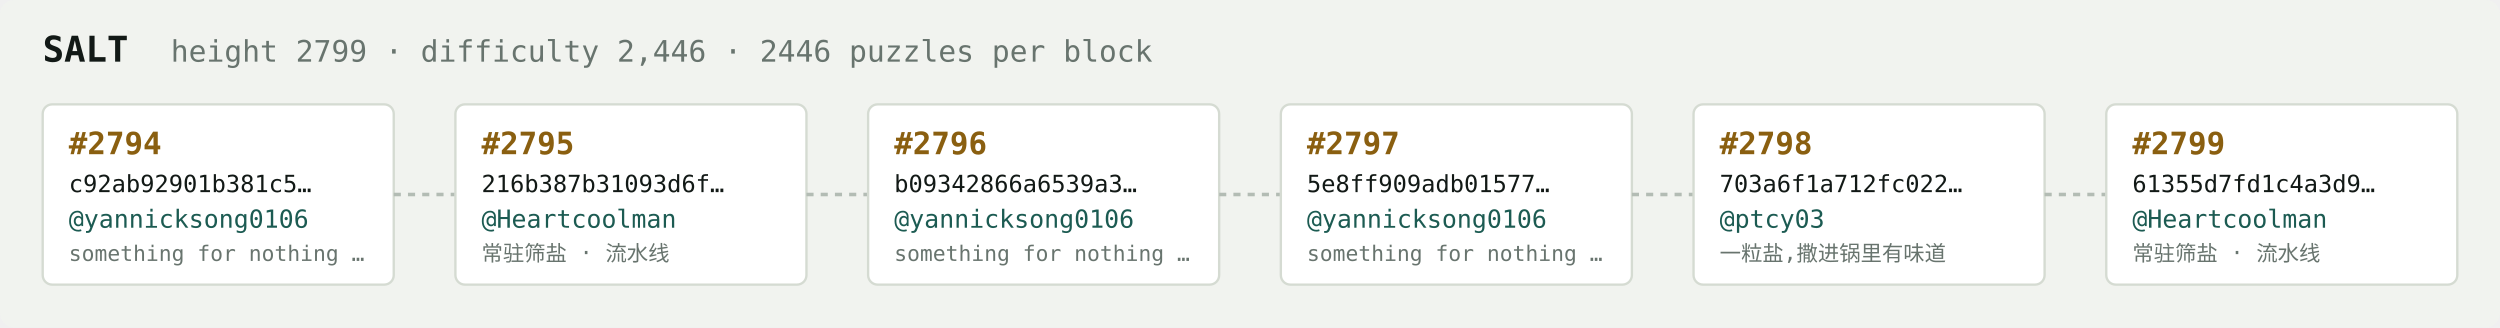
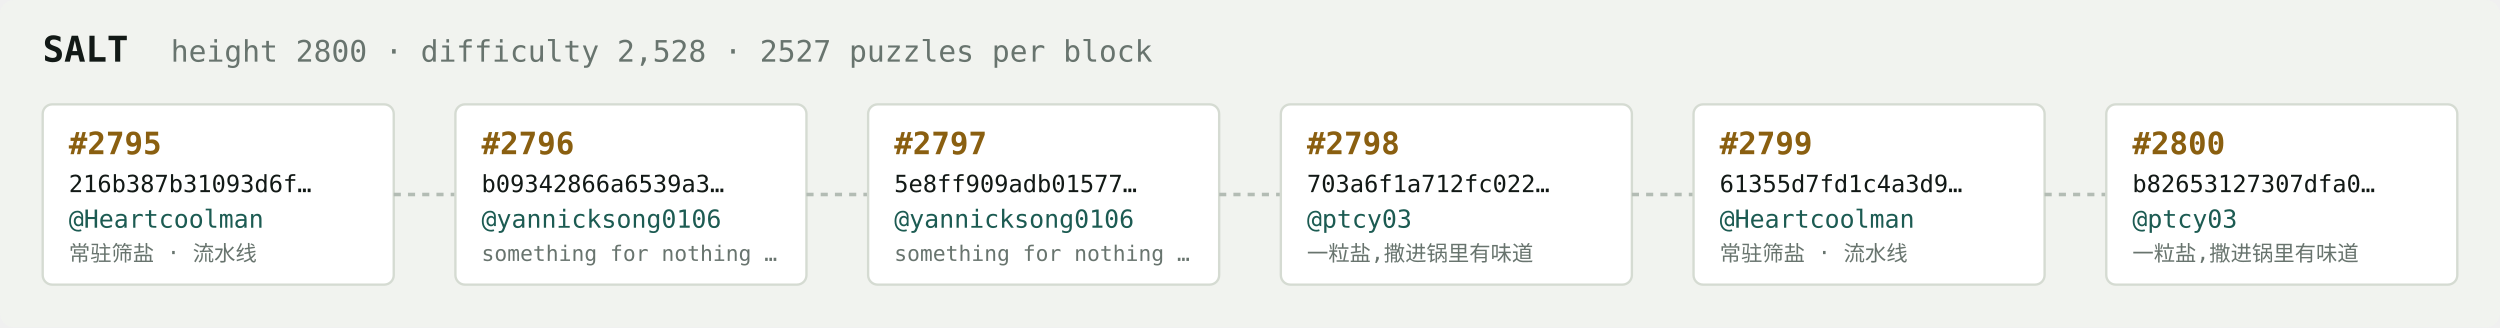
<svg xmlns="http://www.w3.org/2000/svg" width="1054" height="138" viewBox="0 0 1054 138" font-family="ui-monospace,SFMono-Regular,Menlo,monospace">
  <rect fill="#f1f3ef" width="1054" height="138" rx="6" />
  <text x="18" y="26" fill="#121916" font-size="15" font-weight="700">SALT</text>
-   <text x="72" y="26" fill="#68746e" font-size="12.5">height 2799 · difficulty 2,446 · 2446 puzzles per block</text>
+   <text x="72" y="26" fill="#68746e" font-size="12.5">height 2800 · difficulty 2,528 · 2527 puzzles per block</text>
  <rect x="18" y="44" width="148" height="76" rx="4" fill="#ffffff" stroke="#d5dbd2" stroke-width="1" />
-   <text x="29" y="65" fill="#8a5f10" font-size="13" font-weight="700">#2794</text>
-   <text x="29" y="81" fill="#121916" font-size="10">c92ab92901b381c5…</text>
-   <text x="29" y="96" fill="#1c5b52" font-size="10.5">@yannicksong0106</text>
-   <text x="29" y="110" fill="#68746e" font-size="9">something for nothing …</text>
+   <text x="29" y="65" fill="#8a5f10" font-size="13" font-weight="700">#2795</text>
+   <text x="29" y="81" fill="#121916" font-size="10">216b387b31093d6f…</text>
+   <text x="29" y="96" fill="#1c5b52" font-size="10.5">@Heartcoolman</text>
+   <text x="29" y="110" fill="#68746e" font-size="9">常驻筛盐 · 流水线</text>
  <line x1="166" y1="82.0" x2="192" y2="82.0" stroke="#b3bcb4" stroke-width="1.5" stroke-dasharray="3 3" />
  <rect x="192" y="44" width="148" height="76" rx="4" fill="#ffffff" stroke="#d5dbd2" stroke-width="1" />
-   <text x="203" y="65" fill="#8a5f10" font-size="13" font-weight="700">#2795</text>
-   <text x="203" y="81" fill="#121916" font-size="10">216b387b31093d6f…</text>
-   <text x="203" y="96" fill="#1c5b52" font-size="10.5">@Heartcoolman</text>
-   <text x="203" y="110" fill="#68746e" font-size="9">常驻筛盐 · 流水线</text>
+   <text x="203" y="65" fill="#8a5f10" font-size="13" font-weight="700">#2796</text>
+   <text x="203" y="81" fill="#121916" font-size="10">b09342866a6539a3…</text>
+   <text x="203" y="96" fill="#1c5b52" font-size="10.5">@yannicksong0106</text>
+   <text x="203" y="110" fill="#68746e" font-size="9">something for nothing …</text>
  <line x1="340" y1="82.0" x2="366" y2="82.0" stroke="#b3bcb4" stroke-width="1.5" stroke-dasharray="3 3" />
  <rect x="366" y="44" width="148" height="76" rx="4" fill="#ffffff" stroke="#d5dbd2" stroke-width="1" />
-   <text x="377" y="65" fill="#8a5f10" font-size="13" font-weight="700">#2796</text>
-   <text x="377" y="81" fill="#121916" font-size="10">b09342866a6539a3…</text>
+   <text x="377" y="65" fill="#8a5f10" font-size="13" font-weight="700">#2797</text>
+   <text x="377" y="81" fill="#121916" font-size="10">5e8ff909adb01577…</text>
  <text x="377" y="96" fill="#1c5b52" font-size="10.5">@yannicksong0106</text>
  <text x="377" y="110" fill="#68746e" font-size="9">something for nothing …</text>
  <line x1="514" y1="82.0" x2="540" y2="82.0" stroke="#b3bcb4" stroke-width="1.5" stroke-dasharray="3 3" />
  <rect x="540" y="44" width="148" height="76" rx="4" fill="#ffffff" stroke="#d5dbd2" stroke-width="1" />
-   <text x="551" y="65" fill="#8a5f10" font-size="13" font-weight="700">#2797</text>
-   <text x="551" y="81" fill="#121916" font-size="10">5e8ff909adb01577…</text>
-   <text x="551" y="96" fill="#1c5b52" font-size="10.5">@yannicksong0106</text>
-   <text x="551" y="110" fill="#68746e" font-size="9">something for nothing …</text>
+   <text x="551" y="65" fill="#8a5f10" font-size="13" font-weight="700">#2798</text>
+   <text x="551" y="81" fill="#121916" font-size="10">703a6f1a712fc022…</text>
+   <text x="551" y="96" fill="#1c5b52" font-size="10.5">@ptcy03</text>
+   <text x="551" y="110" fill="#68746e" font-size="9">一粒盐,撒进锅里有味道</text>
  <line x1="688" y1="82.0" x2="714" y2="82.0" stroke="#b3bcb4" stroke-width="1.5" stroke-dasharray="3 3" />
  <rect x="714" y="44" width="148" height="76" rx="4" fill="#ffffff" stroke="#d5dbd2" stroke-width="1" />
-   <text x="725" y="65" fill="#8a5f10" font-size="13" font-weight="700">#2798</text>
-   <text x="725" y="81" fill="#121916" font-size="10">703a6f1a712fc022…</text>
-   <text x="725" y="96" fill="#1c5b52" font-size="10.5">@ptcy03</text>
-   <text x="725" y="110" fill="#68746e" font-size="9">一粒盐,撒进锅里有味道</text>
+   <text x="725" y="65" fill="#8a5f10" font-size="13" font-weight="700">#2799</text>
+   <text x="725" y="81" fill="#121916" font-size="10">61355d7fd1c4a3d9…</text>
+   <text x="725" y="96" fill="#1c5b52" font-size="10.5">@Heartcoolman</text>
+   <text x="725" y="110" fill="#68746e" font-size="9">常驻筛盐 · 流水线</text>
  <line x1="862" y1="82.0" x2="888" y2="82.0" stroke="#b3bcb4" stroke-width="1.5" stroke-dasharray="3 3" />
  <rect x="888" y="44" width="148" height="76" rx="4" fill="#ffffff" stroke="#d5dbd2" stroke-width="1" />
-   <text x="899" y="65" fill="#8a5f10" font-size="13" font-weight="700">#2799</text>
-   <text x="899" y="81" fill="#121916" font-size="10">61355d7fd1c4a3d9…</text>
-   <text x="899" y="96" fill="#1c5b52" font-size="10.5">@Heartcoolman</text>
-   <text x="899" y="110" fill="#68746e" font-size="9">常驻筛盐 · 流水线</text>
+   <text x="899" y="65" fill="#8a5f10" font-size="13" font-weight="700">#2800</text>
+   <text x="899" y="81" fill="#121916" font-size="10">b82653127307dfa0…</text>
+   <text x="899" y="96" fill="#1c5b52" font-size="10.5">@ptcy03</text>
+   <text x="899" y="110" fill="#68746e" font-size="9">一粒盐,撒进锅里有味道</text>
</svg>
